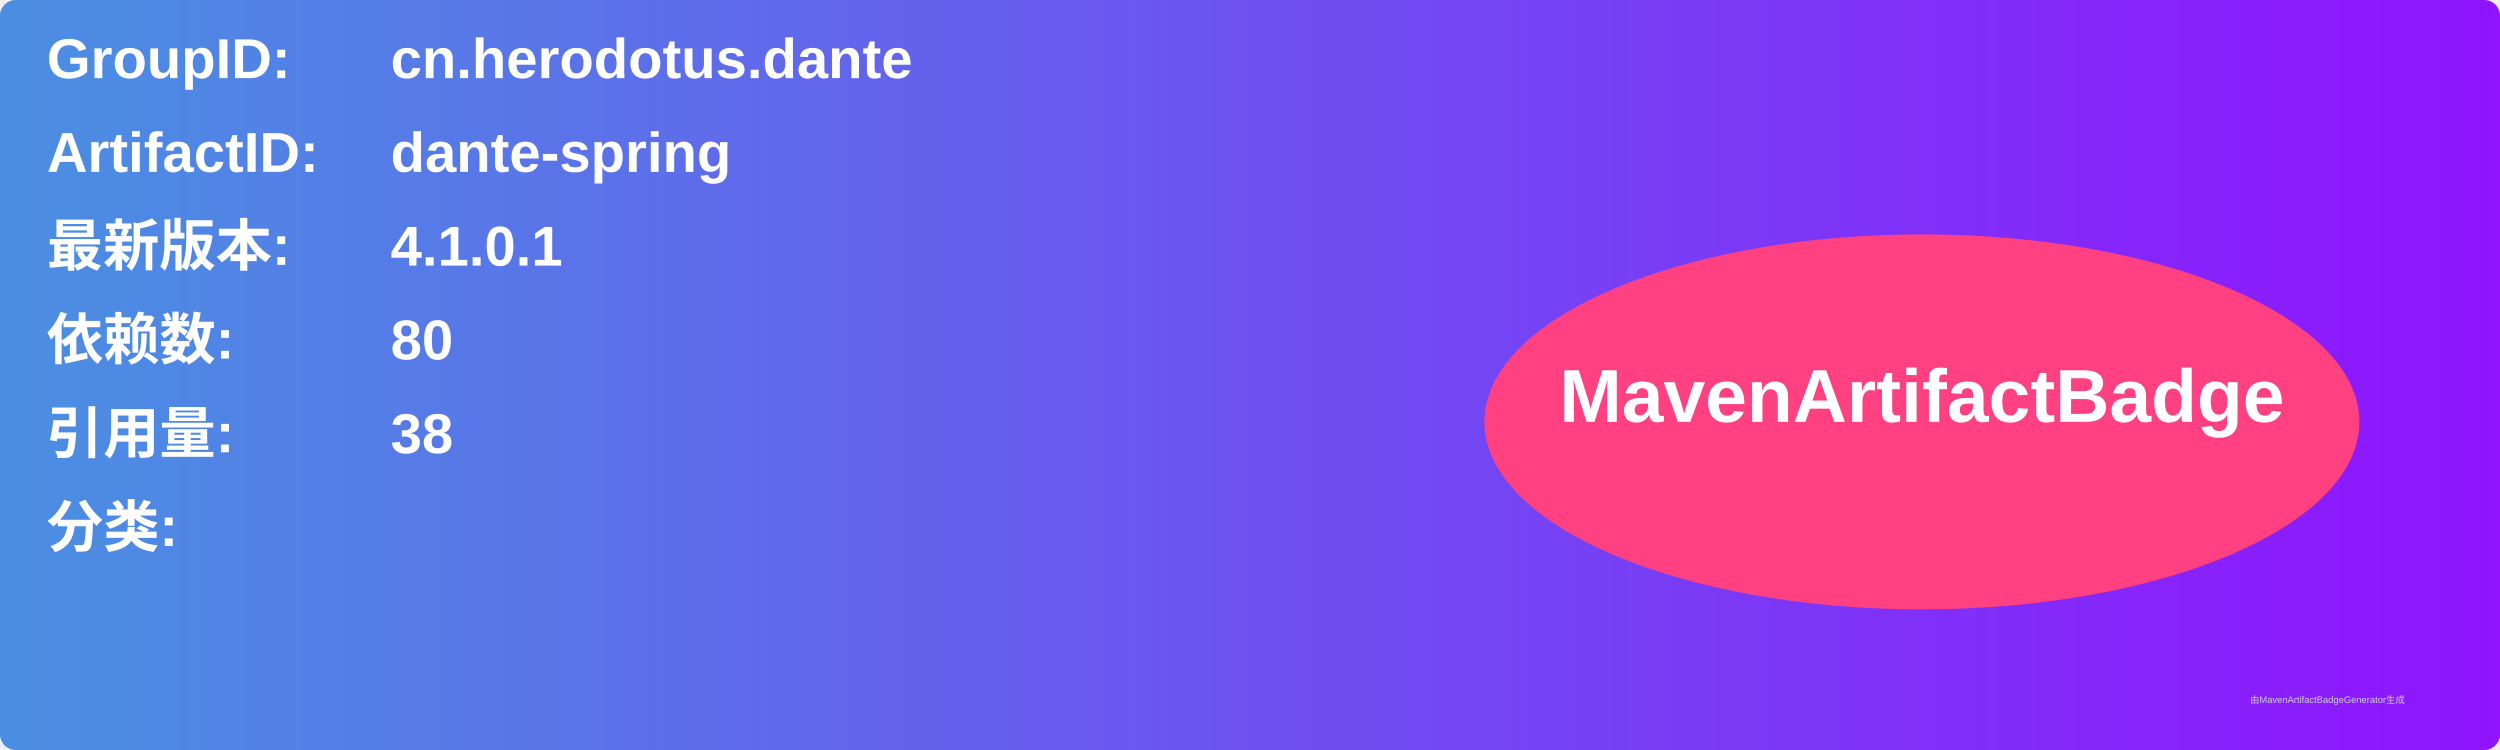
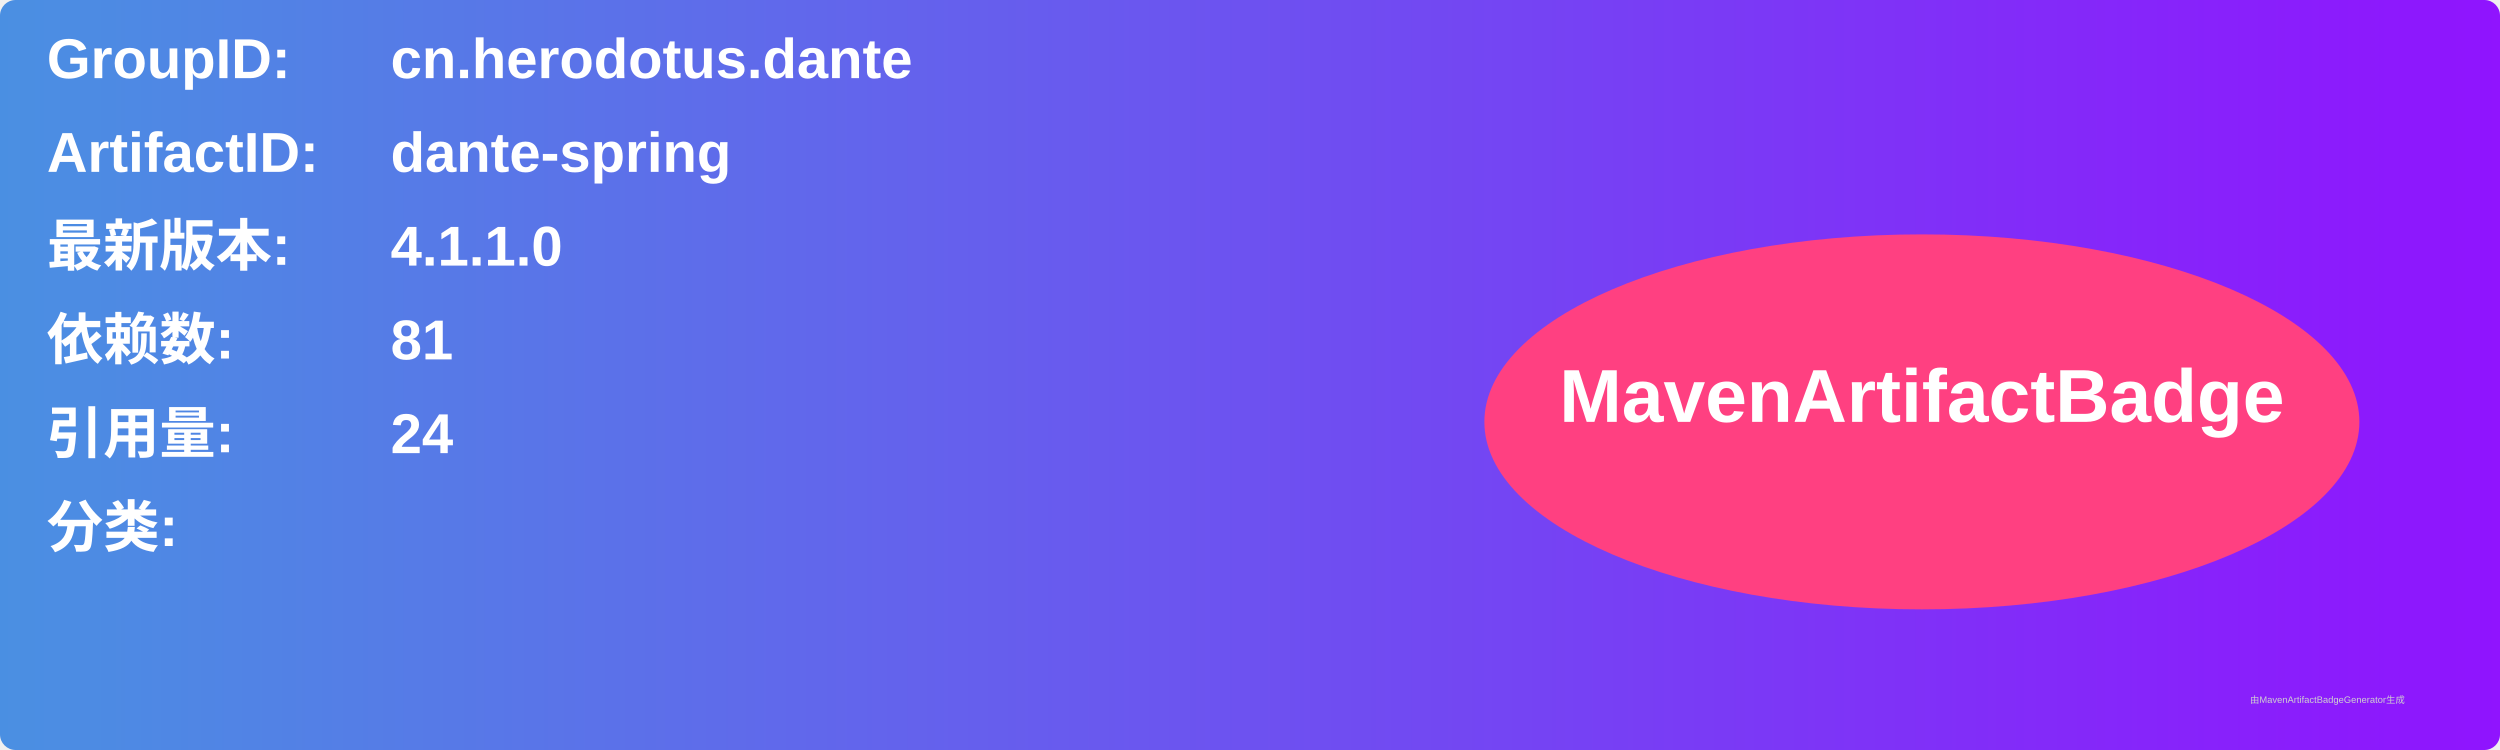
<svg xmlns="http://www.w3.org/2000/svg" width="800" height="240" viewBox="0 0 800 240">
  <linearGradient id="grad" x1="0%" y1="0%" x2="100%" y2="0%">
    <stop offset="0%" stop-color="#4a90e2" />
    <stop offset="100%" stop-color="#9013fe" />
  </linearGradient>
  <rect width="100%" height="100%" rx="5" ry="5" fill="url(#grad)" />
  <g transform="translate(15, 15)">
    <text x="0" y="10" font-family="Arial" font-size="18" fill="white" font-weight="bold" width="260">GroupID:</text>
    <text x="110" y="10" font-family="Arial" font-size="18" fill="white" font-weight="bold" width="460">cn.herodotus.dante</text>
    <text x="0" y="40" font-family="Arial" font-size="18" fill="white" font-weight="bold" width="260">ArtifactID:</text>
    <text x="110" y="40" font-family="Arial" font-size="18" fill="white" font-weight="bold" width="460">dante-spring</text>
    <text x="0" y="70" font-family="Arial" font-size="18" fill="white" font-weight="bold">最新版本:</text>
    <text x="110" y="70" font-family="Arial" font-size="18" fill="white" font-weight="bold">
-       <tspan font-weight="bold">4.1.0.1</tspan>
+       <tspan font-weight="bold">4.1.1.0</tspan>
    </text>
    <text x="0" y="100" font-family="Arial" font-size="18" fill="white" font-weight="bold">依赖数: </text>
    <text x="110" y="100" font-family="Arial" font-size="18" fill="white">
-       <tspan font-weight="bold">80</tspan>
+       <tspan font-weight="bold">81</tspan>
    </text>
    <text x="0" y="130" font-family="Arial" font-size="18" fill="white" font-weight="bold">引用量: </text>
    <text x="110" y="130" font-family="Arial" font-size="18" fill="white">
-       <tspan font-weight="bold">38</tspan>
+       <tspan font-weight="bold">24</tspan>
    </text>
    <text x="0" y="160" font-family="Arial" font-size="18" fill="white" font-weight="bold">分类:</text>
    <text x="10" y="190" font-family="Arial" font-size="10" fill="white">
      <tspan font-weight="bold" />
    </text>
    <ellipse cx="600" cy="120" rx="140" ry="60" fill="#ff4081" />
    <text x="600" y="120" text-anchor="middle" font-family="Arial" font-size="24" fill="white" font-weight="bold">MavenArtifactBadge</text>
  </g>
  <text x="720" y="225" font-family="Arial" font-size="3" fill="#d0d0d0">由MavenArtifactBadgeGenerator生成</text>
</svg>
